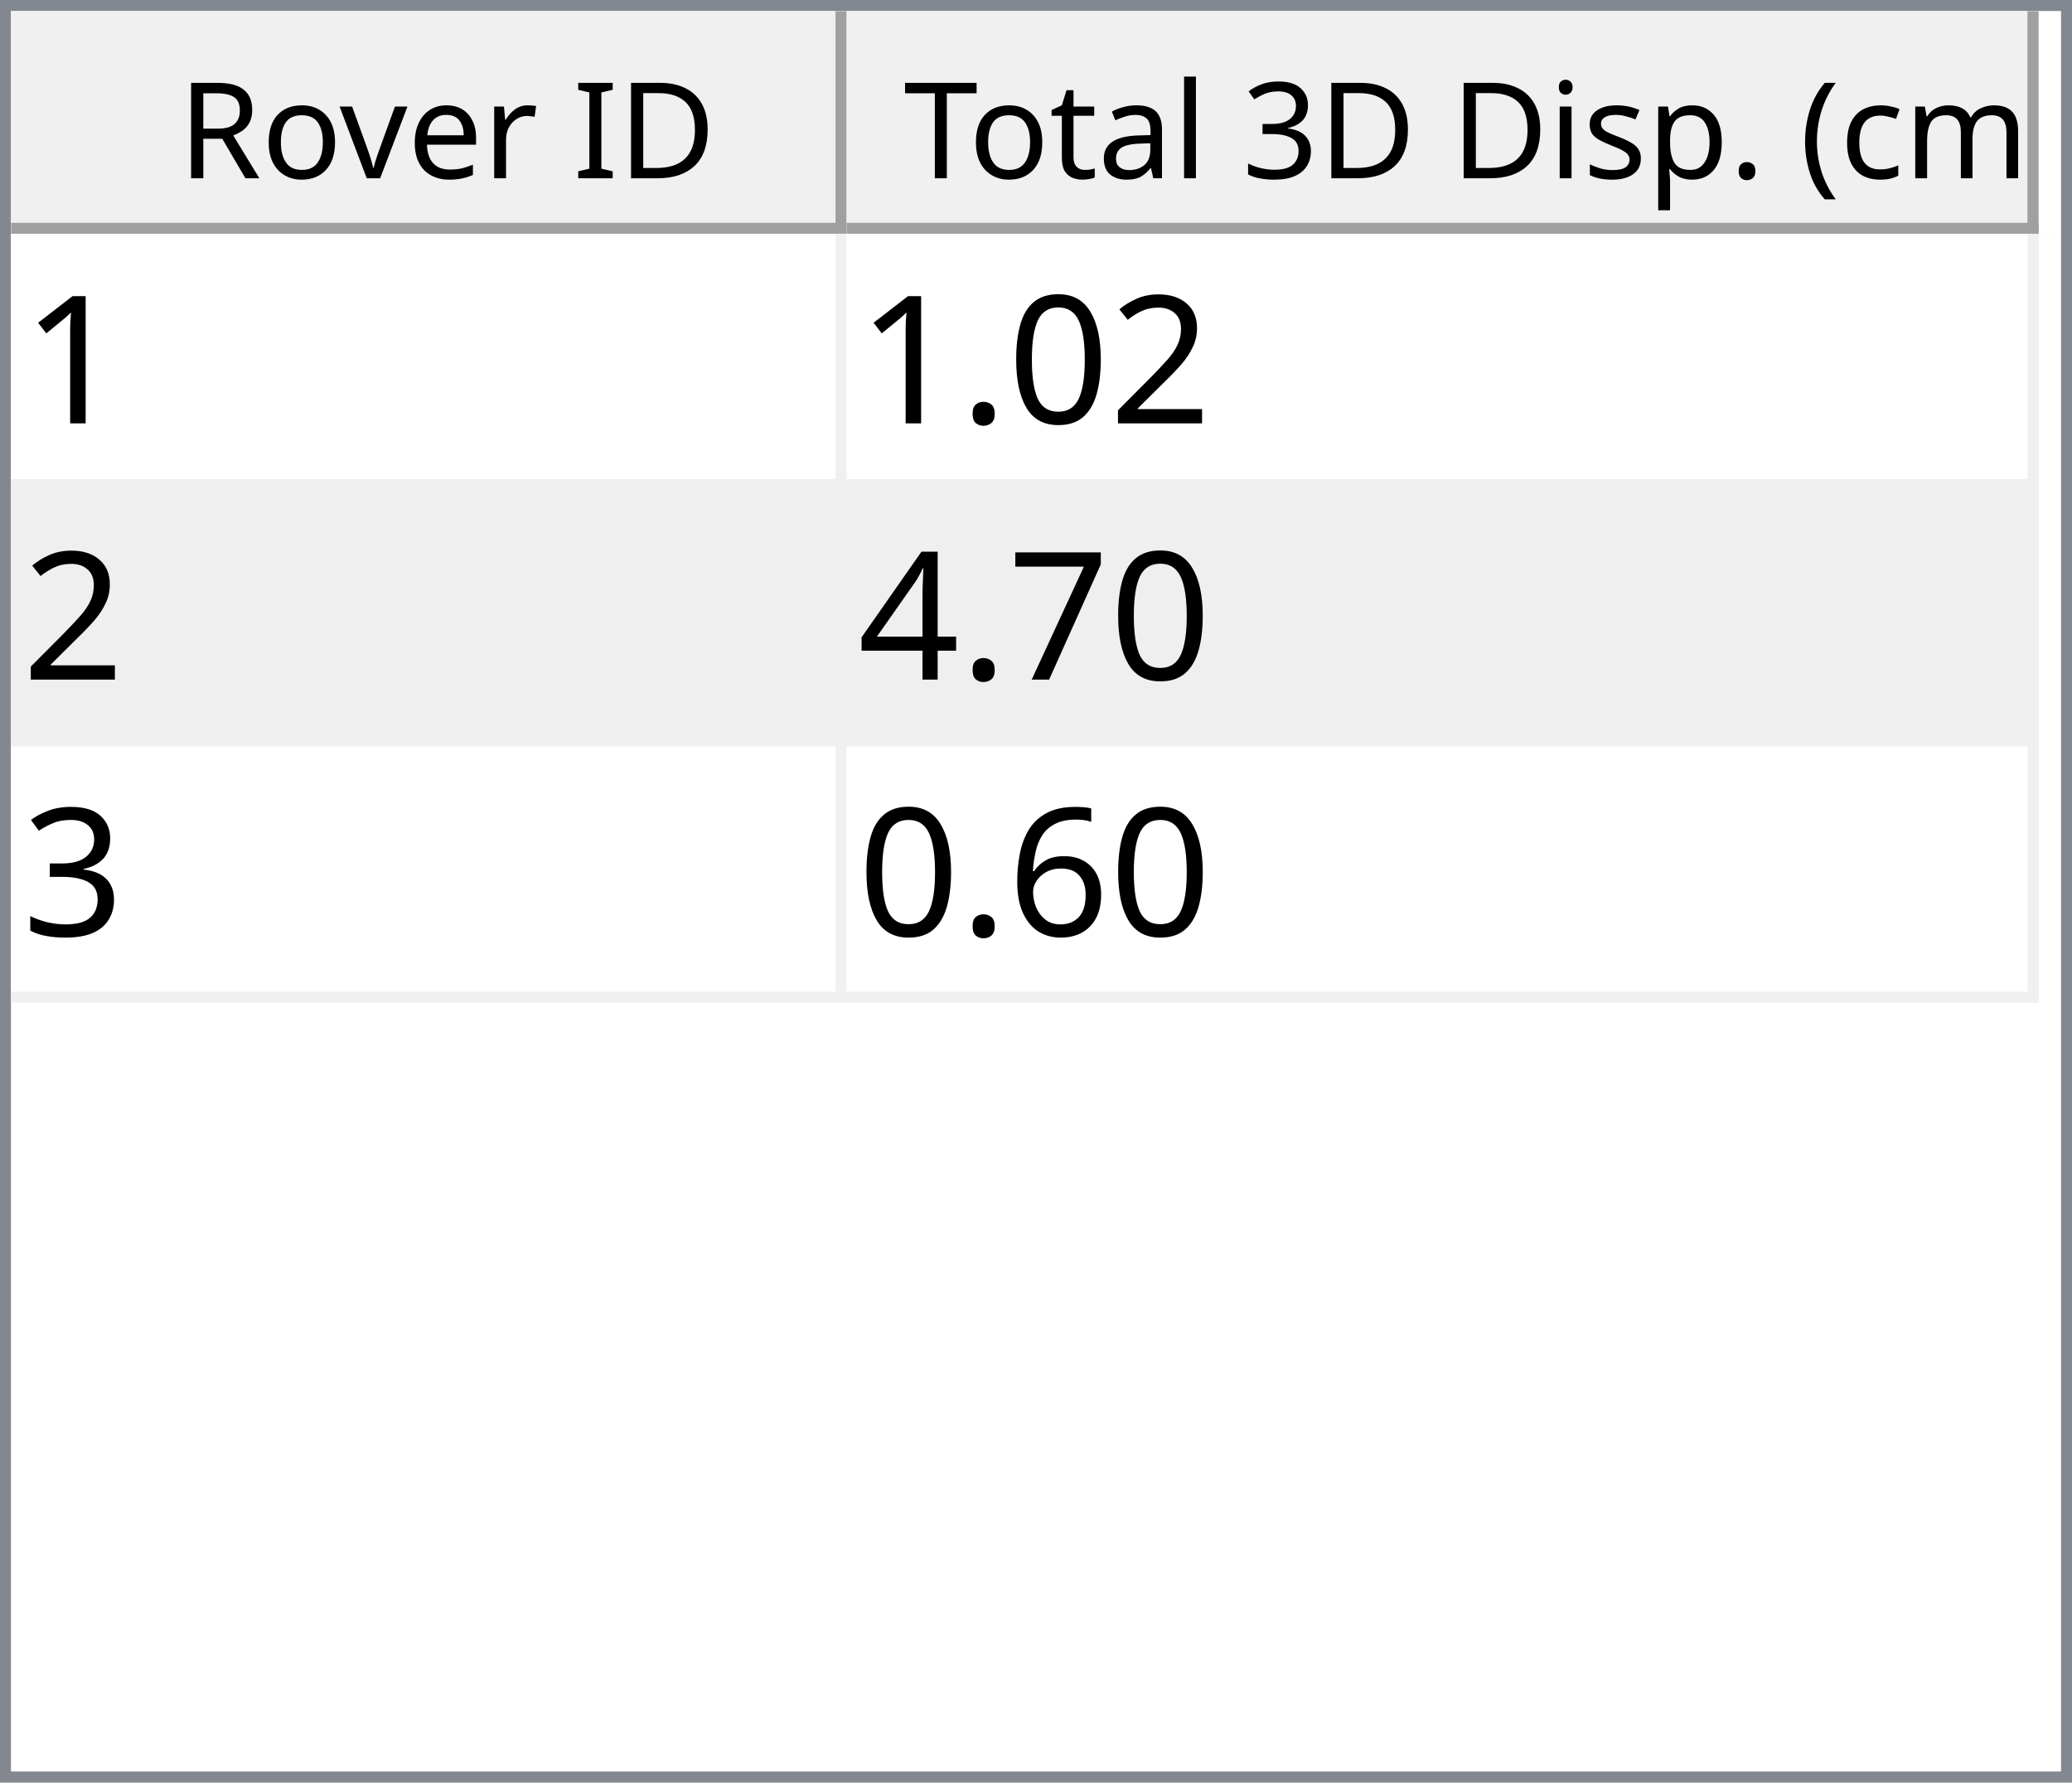
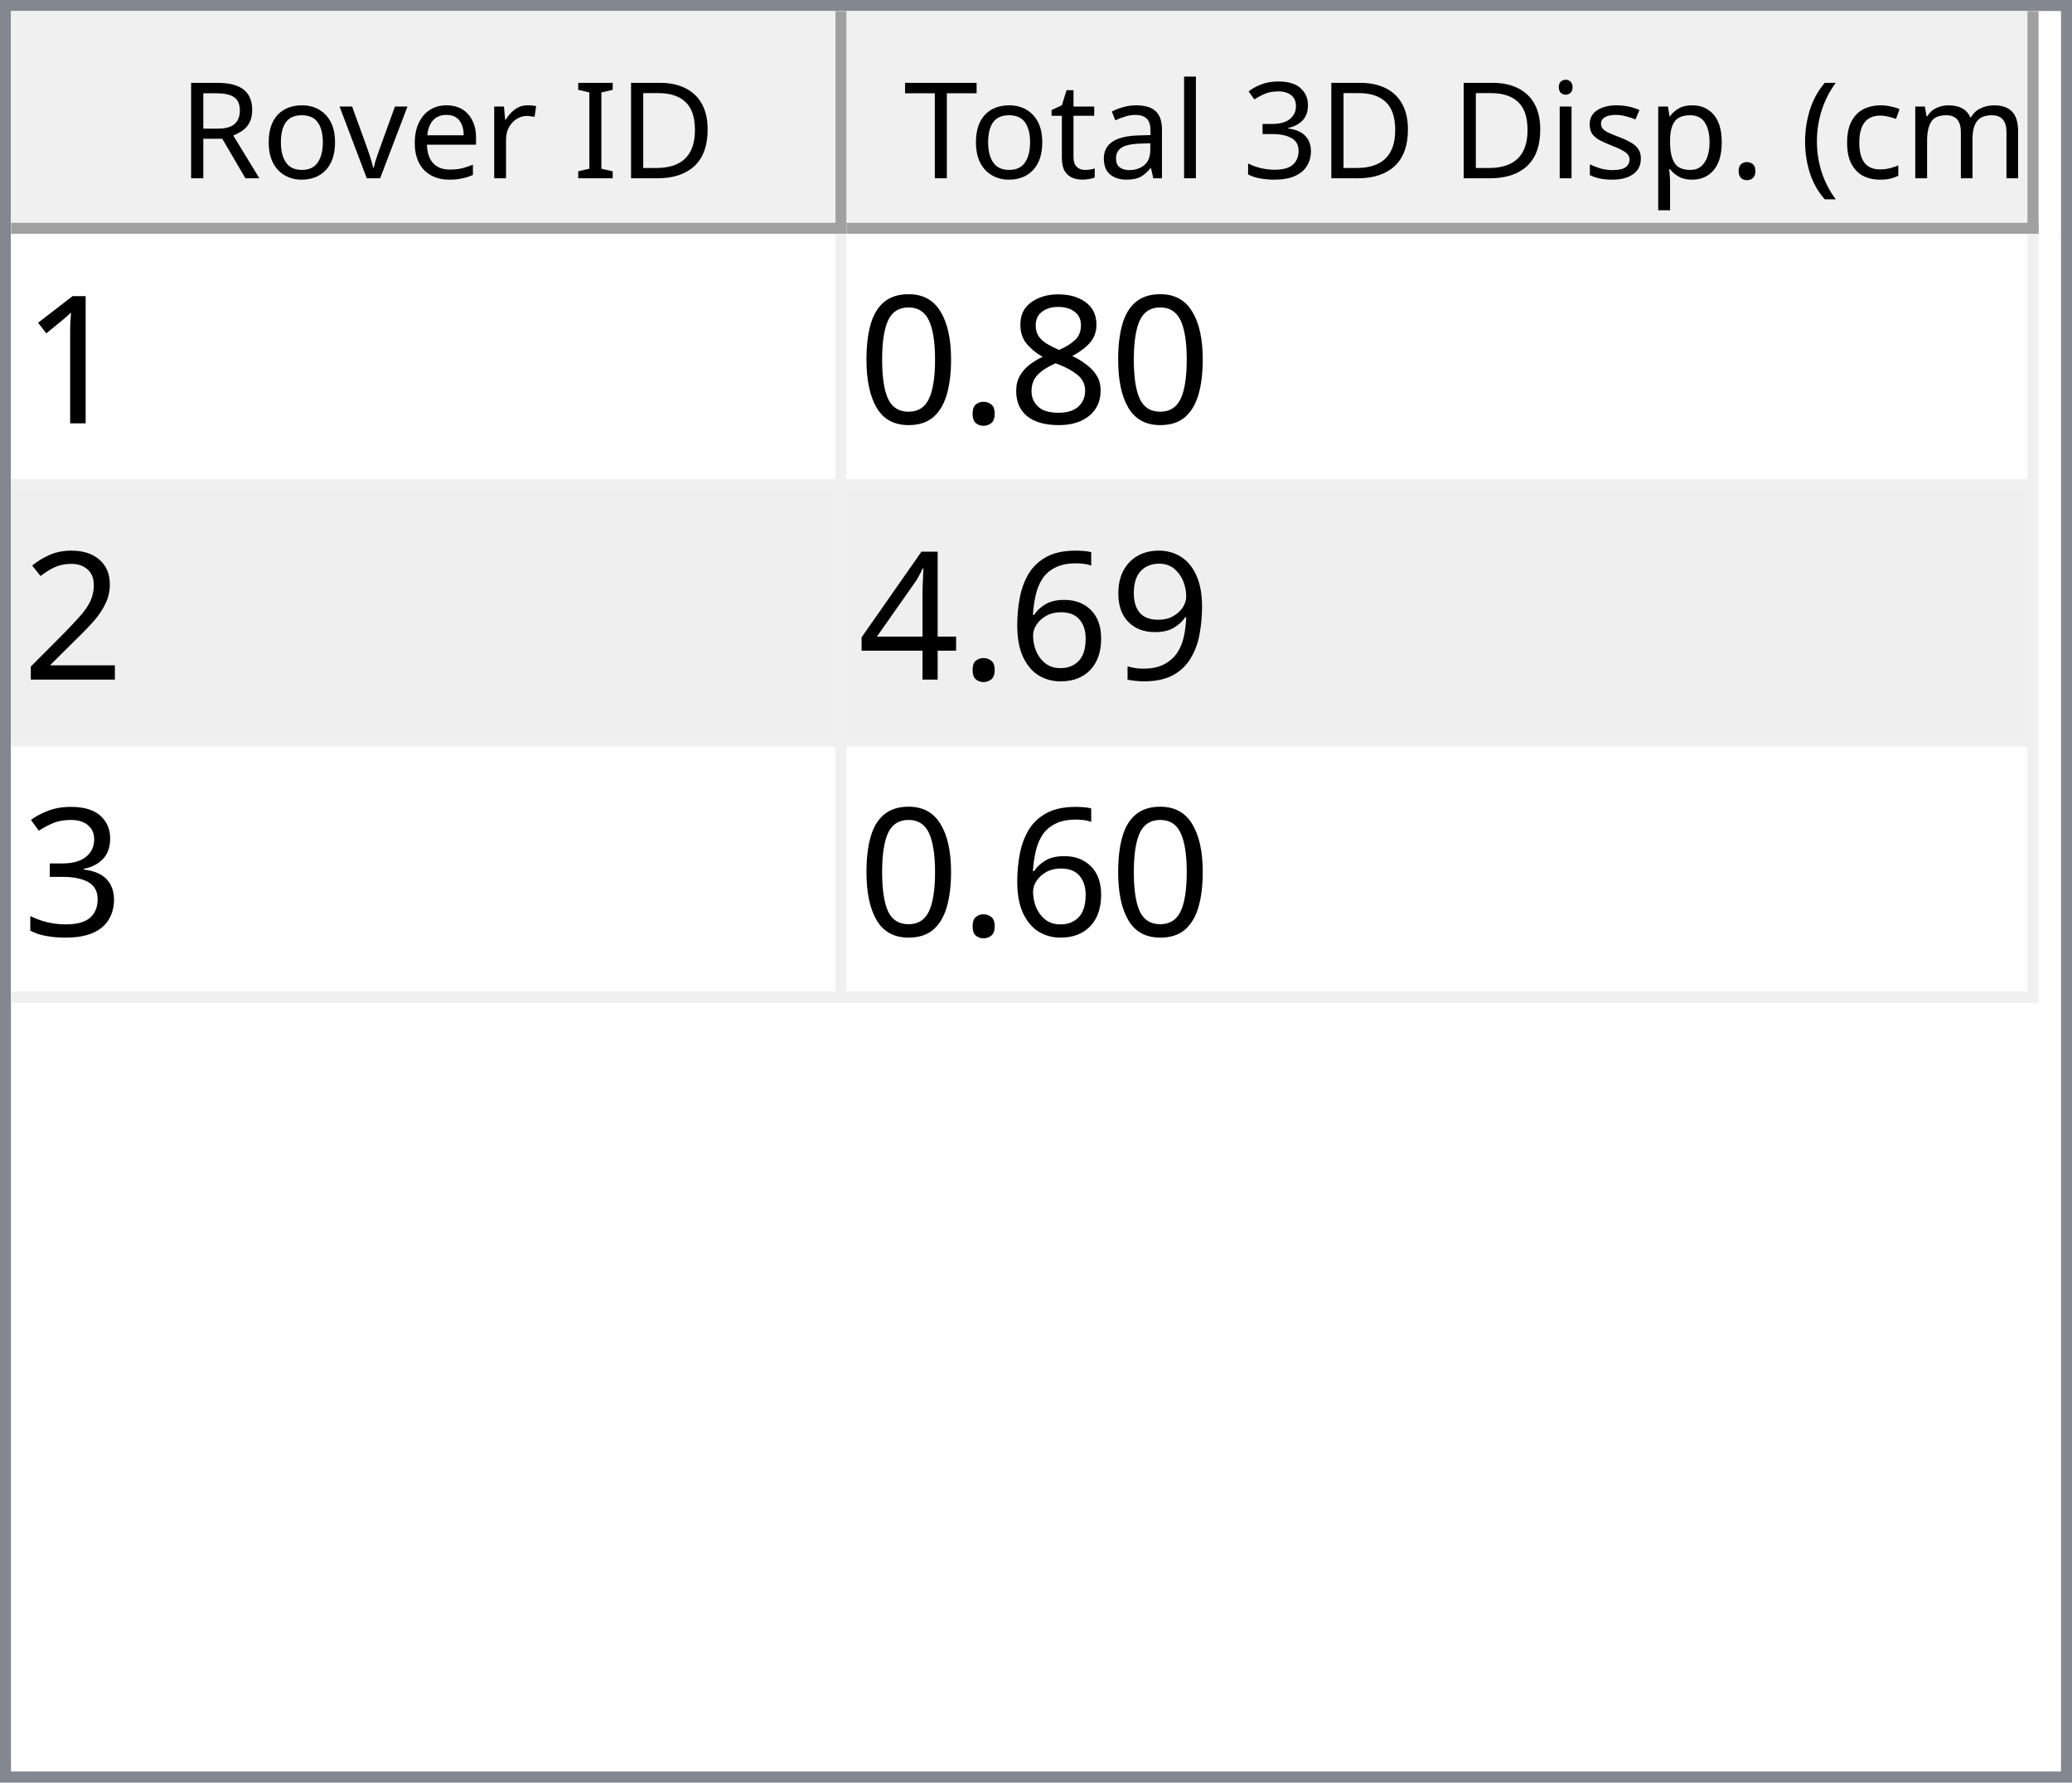
<svg xmlns="http://www.w3.org/2000/svg" style="fill-opacity:1; color-rendering:auto; color-interpolation:auto; text-rendering:auto; stroke:black; stroke-linecap:square; stroke-miterlimit:10; shape-rendering:auto; stroke-opacity:1; fill:black; stroke-dasharray:none; font-weight:normal; stroke-width:1; font-family:'Dialog'; font-style:normal; stroke-linejoin:miter; font-size:12px; stroke-dashoffset:0; image-rendering:auto;" width="186" height="160">
  <defs id="genericDefs" />
  <g>
    <defs id="defs1">
      <clipPath clipPathUnits="userSpaceOnUse" id="clipPath1">
        <path d="M0 0 L186 0 L186 160 L0 160 L0 0 Z" />
      </clipPath>
      <clipPath clipPathUnits="userSpaceOnUse" id="clipPath2">
        <path d="M0 0 L0 160 L186 160 L186 0 Z" />
      </clipPath>
      <clipPath clipPathUnits="userSpaceOnUse" id="clipPath3">
        <path d="M0 0 L0 20 L184 20 L184 0 Z" />
      </clipPath>
      <clipPath clipPathUnits="userSpaceOnUse" id="clipPath4">
        <path d="M0 0 L0 20 L75 20 L75 0 Z" />
      </clipPath>
      <clipPath clipPathUnits="userSpaceOnUse" id="clipPath5">
        <path d="M1 1 L1 19 L74 19 L74 1 Z" />
      </clipPath>
      <clipPath clipPathUnits="userSpaceOnUse" id="clipPath6">
        <path d="M0 0 L0 18 L73 18 L73 0 Z" />
      </clipPath>
      <clipPath clipPathUnits="userSpaceOnUse" id="clipPath7">
        <path d="M-0.5 -0.5 L-0.5 19.5 L74.5 19.5 L74.5 -0.5 Z" />
      </clipPath>
      <clipPath clipPathUnits="userSpaceOnUse" id="clipPath8">
        <path d="M0 0 L0 20 L107 20 L107 0 Z" />
      </clipPath>
      <clipPath clipPathUnits="userSpaceOnUse" id="clipPath9">
        <path d="M1 1 L1 19 L106 19 L106 1 Z" />
      </clipPath>
      <clipPath clipPathUnits="userSpaceOnUse" id="clipPath10">
        <path d="M0 0 L0 18 L105 18 L105 0 Z" />
      </clipPath>
      <clipPath clipPathUnits="userSpaceOnUse" id="clipPath11">
        <path d="M-0.5 -0.5 L-0.5 19.5 L106.5 19.5 L106.5 -0.5 Z" />
      </clipPath>
      <clipPath clipPathUnits="userSpaceOnUse" id="clipPath12">
        <path d="M0 0 L0 138 L184 138 L184 0 Z" />
      </clipPath>
      <clipPath clipPathUnits="userSpaceOnUse" id="clipPath13">
        <path d="M0 0 L0 69 L182 69 L182 0 Z" />
      </clipPath>
      <clipPath clipPathUnits="userSpaceOnUse" id="clipPath14">
        <path d="M-0.5 -0.5 L-0.5 68.5 L181.5 68.5 L181.5 -0.5 Z" />
      </clipPath>
      <clipPath clipPathUnits="userSpaceOnUse" id="clipPath15">
        <path d="M0 0 L0 22 L74 22 L74 0 Z" />
      </clipPath>
      <clipPath clipPathUnits="userSpaceOnUse" id="clipPath16">
        <path d="M0 0 L0 22 L106 22 L106 0 Z" />
      </clipPath>
      <font horiz-adv-x="64.551" id="font1">
        <font-face ascent="107.91" descent="25.098" units-per-em="100" style="font-style:normal; font-family:Segoe UI; font-weight:normal;" />
        <missing-glyph horiz-adv-x="64.551" d="M8.109 0 L8.109 68.266 L56.453 68.266 L56.453 0 L8.109 0 ZM15.328 7.234 L49.219 7.234 L49.219 61.031 L15.328 61.031 L15.328 7.234 Z" />
        <glyph unicode="D" horiz-adv-x="70.117" d="M9.188 0 L9.188 70.016 L28.516 70.016 Q65.531 70.016 65.531 35.891 Q65.531 19.672 55.25 9.836 Q44.969 0 27.734 0 L9.188 0 ZM17.391 62.594 L17.391 7.422 L27.828 7.422 Q41.609 7.422 49.273 14.797 Q56.938 22.172 56.938 35.688 Q56.938 62.594 28.328 62.594 L17.391 62.594 Z" />
        <glyph unicode="I" horiz-adv-x="26.611" d="M17.391 0 L9.188 0 L9.188 70.016 L17.391 70.016 L17.391 0 Z" />
        <glyph unicode=" " horiz-adv-x="27.393" d="" />
        <glyph unicode="r" horiz-adv-x="34.766" d="M34.188 41.891 Q32.078 43.5 28.125 43.5 Q23 43.5 19.555 38.672 Q16.109 33.844 16.109 25.484 L16.109 0 L8.109 0 L8.109 50 L16.109 50 L16.109 39.703 L16.312 39.703 Q18.016 44.969 21.531 47.922 Q25.047 50.875 29.391 50.875 Q32.516 50.875 34.188 50.203 L34.188 41.891 Z" />
        <glyph unicode="e" horiz-adv-x="52.295" d="M48.297 23 L12.984 23 Q13.188 14.656 17.484 10.109 Q21.781 5.562 29.297 5.562 Q37.75 5.562 44.828 11.141 L44.828 3.609 Q38.234 -1.172 27.391 -1.172 Q16.797 -1.172 10.742 5.641 Q4.688 12.453 4.688 24.812 Q4.688 36.469 11.305 43.82 Q17.922 51.172 27.734 51.172 Q37.547 51.172 42.922 44.828 Q48.297 38.484 48.297 27.203 L48.297 23 ZM40.094 29.781 Q40.047 36.719 36.75 40.578 Q33.453 44.438 27.594 44.438 Q21.922 44.438 17.969 40.383 Q14.016 36.328 13.094 29.781 L40.094 29.781 Z" />
        <glyph unicode="v" horiz-adv-x="47.9" d="M47.406 50 L27.484 0 L19.625 0 L0.688 50 L9.469 50 L22.172 13.672 Q23.578 9.672 23.922 6.688 L24.125 6.688 Q24.609 10.453 25.688 13.484 L38.969 50 L47.406 50 Z" />
        <glyph unicode="o" horiz-adv-x="58.594" d="M29 -1.172 Q17.922 -1.172 11.305 5.836 Q4.688 12.844 4.688 24.422 Q4.688 37.016 11.57 44.094 Q18.453 51.172 30.172 51.172 Q41.359 51.172 47.633 44.289 Q53.906 37.406 53.906 25.203 Q53.906 13.234 47.141 6.031 Q40.375 -1.172 29 -1.172 ZM29.594 44.438 Q21.875 44.438 17.383 39.188 Q12.891 33.938 12.891 24.703 Q12.891 15.828 17.43 10.695 Q21.969 5.562 29.594 5.562 Q37.359 5.562 41.531 10.594 Q45.703 15.625 45.703 24.906 Q45.703 34.281 41.531 39.359 Q37.359 44.438 29.594 44.438 Z" />
        <glyph unicode="R" horiz-adv-x="59.814" d="M59.375 0 L49.609 0 L37.891 19.625 Q36.281 22.359 34.766 24.289 Q33.25 26.219 31.664 27.438 Q30.078 28.656 28.25 29.219 Q26.422 29.781 24.125 29.781 L17.391 29.781 L17.391 0 L9.188 0 L9.188 70.016 L30.078 70.016 Q34.672 70.016 38.555 68.867 Q42.438 67.719 45.289 65.375 Q48.141 63.031 49.758 59.547 Q51.375 56.062 51.375 51.375 Q51.375 47.703 50.273 44.656 Q49.172 41.609 47.148 39.211 Q45.125 36.812 42.266 35.133 Q39.406 33.453 35.844 32.516 L35.844 32.328 Q37.594 31.547 38.891 30.547 Q40.188 29.547 41.359 28.18 Q42.531 26.812 43.68 25.078 Q44.828 23.344 46.234 21.047 L59.375 0 ZM17.391 62.594 L17.391 37.203 L28.516 37.203 Q31.594 37.203 34.203 38.133 Q36.812 39.062 38.719 40.797 Q40.625 42.531 41.703 45.047 Q42.781 47.562 42.781 50.688 Q42.781 56.297 39.141 59.445 Q35.5 62.594 28.609 62.594 L17.391 62.594 Z" />
        <glyph unicode=")" horiz-adv-x="30.176" d="M8.297 -15.922 L1.172 -15.922 Q16.406 2.344 16.406 26.812 Q16.406 51.469 1.078 70.016 L8.297 70.016 Q23.531 52.156 23.531 26.703 Q23.531 1.375 8.297 -15.922 Z" />
        <glyph unicode="m" horiz-adv-x="86.133" d="M79.109 0 L71.094 0 L71.094 28.719 Q71.094 37.016 68.531 40.727 Q65.969 44.438 59.906 44.438 Q54.781 44.438 51.195 39.75 Q47.609 35.062 47.609 28.516 L47.609 0 L39.594 0 L39.594 29.688 Q39.594 44.438 28.219 44.438 Q22.953 44.438 19.531 40.016 Q16.109 35.594 16.109 28.516 L16.109 0 L8.109 0 L8.109 50 L16.109 50 L16.109 42.094 L16.312 42.094 Q21.625 51.172 31.844 51.172 Q36.969 51.172 40.773 48.312 Q44.578 45.453 46 40.828 Q51.562 51.172 62.594 51.172 Q79.109 51.172 79.109 30.812 L79.109 0 Z" />
        <glyph unicode="c" horiz-adv-x="46.191" d="M42.188 2.297 Q36.422 -1.172 28.516 -1.172 Q17.828 -1.172 11.258 5.789 Q4.688 12.75 4.688 23.828 Q4.688 36.188 11.766 43.68 Q18.844 51.172 30.672 51.172 Q37.25 51.172 42.281 48.734 L42.281 40.531 Q36.719 44.438 30.375 44.438 Q22.703 44.438 17.797 38.945 Q12.891 33.453 12.891 24.516 Q12.891 15.719 17.508 10.641 Q22.125 5.562 29.891 5.562 Q36.422 5.562 42.188 9.906 L42.188 2.297 Z" />
        <glyph unicode="(" horiz-adv-x="30.176" d="M29.109 -15.922 L21.969 -15.922 Q6.844 1.375 6.844 26.703 Q6.844 52.156 21.969 70.016 L29.203 70.016 Q13.875 51.469 13.875 26.812 Q13.875 2.344 29.109 -15.922 Z" />
        <glyph unicode="." horiz-adv-x="21.68" d="M10.891 -1.078 Q8.641 -1.078 7.055 0.539 Q5.469 2.156 5.469 4.391 Q5.469 6.641 7.055 8.273 Q8.641 9.906 10.891 9.906 Q13.188 9.906 14.797 8.273 Q16.406 6.641 16.406 4.391 Q16.406 2.156 14.797 0.539 Q13.188 -1.078 10.891 -1.078 Z" />
        <glyph unicode="p" horiz-adv-x="58.789" d="M16.312 7.234 L16.109 7.234 L16.109 -23 L8.109 -23 L8.109 50 L16.109 50 L16.109 41.219 L16.312 41.219 Q22.219 51.172 33.594 51.172 Q43.266 51.172 48.688 44.461 Q54.109 37.75 54.109 26.469 Q54.109 13.922 48 6.375 Q41.891 -1.172 31.297 -1.172 Q21.578 -1.172 16.312 7.234 ZM16.109 27.391 L16.109 20.406 Q16.109 14.203 20.141 9.883 Q24.172 5.562 30.375 5.562 Q37.641 5.562 41.773 11.133 Q45.906 16.703 45.906 26.609 Q45.906 34.969 42.047 39.703 Q38.188 44.438 31.594 44.438 Q24.609 44.438 20.359 39.578 Q16.109 34.719 16.109 27.391 Z" />
        <glyph unicode="s" horiz-adv-x="42.432" d="M5.078 1.812 L5.078 10.406 Q11.625 5.562 19.484 5.562 Q30.031 5.562 30.031 12.594 Q30.031 14.594 29.125 15.992 Q28.219 17.391 26.68 18.461 Q25.141 19.531 23.07 20.383 Q21 21.234 18.609 22.172 Q15.281 23.484 12.766 24.828 Q10.25 26.172 8.57 27.859 Q6.891 29.547 6.031 31.695 Q5.172 33.844 5.172 36.719 Q5.172 40.234 6.789 42.945 Q8.406 45.656 11.086 47.484 Q13.766 49.312 17.211 50.242 Q20.656 51.172 24.312 51.172 Q30.812 51.172 35.938 48.922 L35.938 40.828 Q30.422 44.438 23.25 44.438 Q21 44.438 19.195 43.922 Q17.391 43.406 16.094 42.477 Q14.797 41.547 14.086 40.258 Q13.375 38.969 13.375 37.406 Q13.375 35.453 14.086 34.133 Q14.797 32.812 16.164 31.789 Q17.531 30.766 19.484 29.938 Q21.438 29.109 23.922 28.125 Q27.25 26.859 29.883 25.516 Q32.516 24.172 34.375 22.484 Q36.234 20.797 37.234 18.602 Q38.234 16.406 38.234 13.375 Q38.234 9.672 36.602 6.938 Q34.969 4.203 32.234 2.398 Q29.5 0.594 25.93 -0.289 Q22.359 -1.172 18.453 -1.172 Q10.75 -1.172 5.078 1.812 Z" />
        <glyph unicode="i" horiz-adv-x="24.219" d="M12.203 62.703 Q10.062 62.703 8.547 64.164 Q7.031 65.625 7.031 67.875 Q7.031 70.125 8.547 71.609 Q10.062 73.094 12.203 73.094 Q14.406 73.094 15.945 71.609 Q17.484 70.125 17.484 67.875 Q17.484 65.719 15.945 64.211 Q14.406 62.703 12.203 62.703 ZM16.109 0 L8.109 0 L8.109 50 L16.109 50 L16.109 0 Z" />
        <glyph unicode="3" horiz-adv-x="53.906" d="M46.531 19.828 Q46.531 15.094 44.75 11.211 Q42.969 7.328 39.719 4.57 Q36.469 1.812 31.93 0.297 Q27.391 -1.219 21.922 -1.219 Q11.922 -1.219 6 2.594 L6 11.188 Q13.094 5.609 22.219 5.609 Q25.875 5.609 28.828 6.539 Q31.781 7.469 33.906 9.227 Q36.031 10.984 37.18 13.477 Q38.328 15.969 38.328 19.094 Q38.328 32.812 18.797 32.812 L12.984 32.812 L12.984 39.594 L18.5 39.594 Q35.797 39.594 35.797 52.484 Q35.797 64.406 22.609 64.406 Q15.188 64.406 8.688 59.422 L8.688 67.188 Q15.375 71.188 24.609 71.188 Q29 71.188 32.57 69.969 Q36.141 68.75 38.68 66.555 Q41.219 64.359 42.609 61.281 Q44 58.203 44 54.5 Q44 40.672 30.031 36.719 L30.031 36.531 Q33.594 36.141 36.625 34.797 Q39.656 33.453 41.852 31.305 Q44.047 29.156 45.289 26.25 Q46.531 23.344 46.531 19.828 Z" />
        <glyph unicode="l" horiz-adv-x="24.219" d="M16.109 0 L8.109 0 L8.109 74.031 L16.109 74.031 L16.109 0 Z" />
        <glyph unicode="a" horiz-adv-x="50.879" d="M43.891 0 L35.891 0 L35.891 7.812 L35.688 7.812 Q30.469 -1.172 20.312 -1.172 Q12.844 -1.172 8.617 2.781 Q4.391 6.734 4.391 13.281 Q4.391 27.297 20.906 29.594 L35.891 31.688 Q35.891 44.438 25.594 44.438 Q16.547 44.438 9.281 38.281 L9.281 46.484 Q16.656 51.172 26.266 51.172 Q43.891 51.172 43.891 32.516 L43.891 0 ZM35.891 25.297 L23.828 23.641 Q18.266 22.859 15.43 20.875 Q12.594 18.891 12.594 13.875 Q12.594 10.203 15.211 7.883 Q17.828 5.562 22.172 5.562 Q28.125 5.562 32.008 9.742 Q35.891 13.922 35.891 20.312 L35.891 25.297 Z" />
        <glyph unicode="t" horiz-adv-x="33.887" d="M31.297 0.484 Q28.469 -1.078 23.828 -1.078 Q10.688 -1.078 10.688 13.578 L10.688 43.172 L2.094 43.172 L2.094 50 L10.688 50 L10.688 62.203 L18.703 64.797 L18.703 50 L31.297 50 L31.297 43.172 L18.703 43.172 L18.703 14.984 Q18.703 9.969 20.414 7.82 Q22.125 5.672 26.078 5.672 Q29.109 5.672 31.297 7.328 L31.297 0.484 Z" />
        <glyph unicode="T" horiz-adv-x="52.393" d="M50.594 62.594 L30.375 62.594 L30.375 0 L22.172 0 L22.172 62.594 L2 62.594 L2 70.016 L50.594 70.016 L50.594 62.594 Z" />
      </font>
      <font horiz-adv-x="75.0" id="font2">
        <font-face ascent="100.537" descent="21.973" units-per-em="100" style="font-style:normal; font-family:sans-serif; font-weight:normal;" />
        <missing-glyph horiz-adv-x="75.0" d="M12.5 0 L12.5 62.5 L62.5 62.5 L62.5 0 L12.5 0 ZM14.062 1.562 L60.938 1.562 L60.938 60.938 L14.062 60.938 L14.062 1.562 Z" />
        <glyph unicode="1" horiz-adv-x="55.615" d="M37.25 0 L28.469 0 L28.469 56 Q25.297 52.984 20.141 49.953 Q14.984 46.922 10.891 45.406 L10.891 53.906 Q18.266 57.375 23.781 62.305 Q29.297 67.234 31.594 71.875 L37.25 71.875 L37.25 0 Z" />
+         <glyph unicode="8" horiz-adv-x="55.615" d="M17.672 38.812 Q12.203 40.828 9.57 44.539 Q6.938 48.25 6.938 53.422 Q6.938 61.234 12.555 66.555 Q18.172 71.875 27.484 71.875 Q36.859 71.875 42.578 66.43 Q48.297 60.984 48.297 53.172 Q48.297 48.188 45.68 44.508 Q43.062 40.828 37.75 38.812 Q44.344 36.672 47.781 31.883 Q51.219 27.094 51.219 20.453 Q51.219 11.281 44.727 5.031 Q38.234 -1.219 27.641 -1.219 Q17.047 -1.219 10.547 5.055 Q4.047 11.328 4.047 20.703 Q4.047 27.688 7.594 32.398 Q11.141 37.109 17.672 38.812 ZM15.922 53.719 Q15.922 48.641 19.195 45.414 Q22.469 42.188 27.688 42.188 Q32.766 42.188 36.016 45.383 Q39.266 48.578 39.266 53.219 Q39.266 58.062 35.914 61.359 Q32.562 64.656 27.594 64.656 Q22.562 64.656 19.242 61.43 Q15.922 58.203 15.922 53.719 ZM13.094 20.656 Q13.094 16.891 14.875 13.375 Q16.656 9.859 20.172 7.93 Q23.688 6 27.734 6 Q34.031 6 38.133 10.055 Q42.234 14.109 42.234 20.359 Q42.234 26.703 38.016 30.859 Q33.797 35.016 27.438 35.016 Q21.234 35.016 17.164 30.914 Q13.094 26.812 13.094 20.656 Z" />
+         <glyph unicode="." horiz-adv-x="27.783" d="M9.078 0 L9.078 10.016 L19.094 10.016 L19.094 0 L9.078 0 Z" />
+         <glyph unicode="0" horiz-adv-x="55.615" d="M4.156 35.297 Q4.156 48 6.766 55.742 Q9.375 63.484 14.523 67.68 Q19.672 71.875 27.484 71.875 Q33.25 71.875 37.594 69.555 Q41.938 67.234 44.773 62.867 Q47.609 58.5 49.219 52.227 Q50.828 45.953 50.828 35.297 Q50.828 22.703 48.242 14.969 Q45.656 7.234 40.508 3.008 Q35.359 -1.219 27.484 -1.219 Q17.141 -1.219 11.234 6.203 Q4.156 15.141 4.156 35.297 ZM13.188 35.297 Q13.188 17.672 17.312 11.836 Q21.438 6 27.484 6 Q33.547 6 37.672 11.859 Q41.797 17.719 41.797 35.297 Q41.797 52.984 37.672 58.789 Q33.547 64.594 27.391 64.594 Q21.344 64.594 17.719 59.469 Q13.188 52.938 13.188 35.297 Z" />
        <glyph unicode="2" horiz-adv-x="55.615" d="M50.344 8.453 L50.344 0 L3.031 0 Q2.938 3.172 4.047 6.109 Q5.859 10.938 9.836 15.625 Q13.812 20.312 21.344 26.469 Q33.016 36.031 37.117 41.625 Q41.219 47.219 41.219 52.203 Q41.219 57.422 37.477 61.008 Q33.734 64.594 27.734 64.594 Q21.391 64.594 17.578 60.789 Q13.766 56.984 13.719 50.25 L4.688 51.172 Q5.609 61.281 11.664 66.578 Q17.719 71.875 27.938 71.875 Q38.234 71.875 44.242 66.164 Q50.25 60.453 50.25 52 Q50.25 47.703 48.492 43.555 Q46.734 39.406 42.656 34.812 Q38.578 30.219 29.109 22.219 Q21.188 15.578 18.945 13.211 Q16.703 10.844 15.234 8.453 L50.344 8.453 Z" />
-         <glyph unicode="0" horiz-adv-x="55.615" d="M4.156 35.297 Q4.156 48 6.766 55.742 Q9.375 63.484 14.523 67.68 Q19.672 71.875 27.484 71.875 Q33.25 71.875 37.594 69.555 Q41.938 67.234 44.773 62.867 Q47.609 58.5 49.219 52.227 Q50.828 45.953 50.828 35.297 Q50.828 22.703 48.242 14.969 Q45.656 7.234 40.508 3.008 Q35.359 -1.219 27.484 -1.219 Q17.141 -1.219 11.234 6.203 Q4.156 15.141 4.156 35.297 ZM13.188 35.297 Q13.188 17.672 17.312 11.836 Q21.438 6 27.484 6 Q33.547 6 37.672 11.859 Q41.797 17.719 41.797 35.297 Q41.797 52.984 37.672 58.789 Q33.547 64.594 27.391 64.594 Q21.344 64.594 17.719 59.469 Q13.188 52.938 13.188 35.297 Z" />
-         <glyph unicode="." horiz-adv-x="27.783" d="M9.078 0 L9.078 10.016 L19.094 10.016 L19.094 0 L9.078 0 Z" />
-         <glyph unicode="7" horiz-adv-x="55.615" d="M4.734 62.203 L4.734 70.656 L51.078 70.656 L51.078 63.812 Q44.234 56.547 37.523 44.484 Q30.812 32.422 27.156 19.672 Q24.516 10.688 23.781 0 L14.75 0 Q14.891 8.453 18.062 20.414 Q21.234 32.375 27.172 43.484 Q33.109 54.594 39.797 62.203 L4.734 62.203 Z" />
+         <glyph unicode="9" horiz-adv-x="55.615" d="M5.469 16.547 L13.922 17.328 Q14.984 11.375 18.016 8.688 Q21.047 6 25.781 6 Q29.828 6 32.883 7.859 Q35.938 9.719 37.891 12.82 Q39.844 15.922 41.164 21.195 Q42.484 26.469 42.484 31.938 Q42.484 32.516 42.438 33.688 Q39.797 29.5 35.234 26.883 Q30.672 24.266 25.344 24.266 Q16.453 24.266 10.305 30.711 Q4.156 37.156 4.156 47.703 Q4.156 58.594 10.578 65.234 Q17 71.875 26.656 71.875 Q33.641 71.875 39.43 68.117 Q45.219 64.359 48.219 57.398 Q51.219 50.438 51.219 37.25 Q51.219 23.531 48.242 15.406 Q45.266 7.281 39.383 3.031 Q33.5 -1.219 25.594 -1.219 Q17.188 -1.219 11.867 3.445 Q6.547 8.109 5.469 16.547 ZM41.453 48.141 Q41.453 55.719 37.43 60.156 Q33.406 64.594 27.734 64.594 Q21.875 64.594 17.531 59.812 Q13.188 55.031 13.188 47.406 Q13.188 40.578 17.312 36.305 Q21.438 32.031 27.484 32.031 Q33.594 32.031 37.523 36.305 Q41.453 40.578 41.453 48.141 Z" />
+         <glyph unicode="6" horiz-adv-x="55.615" d="M49.75 54.047 L41.016 53.375 Q39.844 58.547 37.703 60.891 Q34.125 64.656 28.906 64.656 Q24.703 64.656 21.531 62.312 Q17.391 59.281 14.992 53.469 Q12.594 47.656 12.5 36.922 Q15.672 41.75 20.266 44.094 Q24.859 46.438 29.891 46.438 Q38.672 46.438 44.852 39.969 Q51.031 33.5 51.031 23.25 Q51.031 16.5 48.125 10.719 Q45.219 4.938 40.141 1.859 Q35.062 -1.219 28.609 -1.219 Q17.625 -1.219 10.695 6.859 Q3.766 14.938 3.766 33.5 Q3.766 54.25 11.422 63.672 Q18.109 71.875 29.438 71.875 Q37.891 71.875 43.289 67.141 Q48.688 62.406 49.75 54.047 ZM13.875 23.188 Q13.875 18.656 15.797 14.508 Q17.719 10.359 21.188 8.18 Q24.656 6 28.469 6 Q34.031 6 38.039 10.492 Q42.047 14.984 42.047 22.703 Q42.047 30.125 38.086 34.398 Q34.125 38.672 28.125 38.672 Q22.172 38.672 18.023 34.398 Q13.875 30.125 13.875 23.188 Z" />
        <glyph unicode="4" horiz-adv-x="55.615" d="M32.328 0 L32.328 17.141 L1.266 17.141 L1.266 25.203 L33.938 71.578 L41.109 71.578 L41.109 25.203 L50.781 25.203 L50.781 17.141 L41.109 17.141 L41.109 0 L32.328 0 ZM32.328 25.203 L32.328 57.469 L9.906 25.203 L32.328 25.203 Z" />
        <glyph unicode="3" horiz-adv-x="55.615" d="M4.203 18.891 L12.984 20.062 Q14.5 12.594 18.141 9.297 Q21.781 6 27 6 Q33.203 6 37.477 10.297 Q41.75 14.594 41.75 20.953 Q41.75 27 37.797 30.93 Q33.844 34.859 27.734 34.859 Q25.25 34.859 21.531 33.891 L22.516 41.609 Q23.391 41.5 23.922 41.5 Q29.547 41.5 34.039 44.43 Q38.531 47.359 38.531 53.469 Q38.531 58.297 35.258 61.477 Q31.984 64.656 26.812 64.656 Q21.688 64.656 18.266 61.43 Q14.844 58.203 13.875 51.766 L5.078 53.328 Q6.688 62.156 12.398 67.016 Q18.109 71.875 26.609 71.875 Q32.469 71.875 37.398 69.359 Q42.328 66.844 44.945 62.5 Q47.562 58.156 47.562 53.266 Q47.562 48.641 45.07 44.828 Q42.578 41.016 37.703 38.766 Q44.047 37.312 47.562 32.695 Q51.078 28.078 51.078 21.141 Q51.078 11.766 44.242 5.25 Q37.406 -1.266 26.953 -1.266 Q17.531 -1.266 11.305 4.352 Q5.078 9.969 4.203 18.891 Z" />
-         <glyph unicode="6" horiz-adv-x="55.615" d="M49.75 54.047 L41.016 53.375 Q39.844 58.547 37.703 60.891 Q34.125 64.656 28.906 64.656 Q24.703 64.656 21.531 62.312 Q17.391 59.281 14.992 53.469 Q12.594 47.656 12.5 36.922 Q15.672 41.75 20.266 44.094 Q24.859 46.438 29.891 46.438 Q38.672 46.438 44.852 39.969 Q51.031 33.5 51.031 23.25 Q51.031 16.5 48.125 10.719 Q45.219 4.938 40.141 1.859 Q35.062 -1.219 28.609 -1.219 Q17.625 -1.219 10.695 6.859 Q3.766 14.938 3.766 33.5 Q3.766 54.25 11.422 63.672 Q18.109 71.875 29.438 71.875 Q37.891 71.875 43.289 67.141 Q48.688 62.406 49.75 54.047 ZM13.875 23.188 Q13.875 18.656 15.797 14.508 Q17.719 10.359 21.188 8.18 Q24.656 6 28.469 6 Q34.031 6 38.039 10.492 Q42.047 14.984 42.047 22.703 Q42.047 30.125 38.086 34.398 Q34.125 38.672 28.125 38.672 Q22.172 38.672 18.023 34.398 Q13.875 30.125 13.875 23.188 Z" />
      </font>
    </defs>
    <g style="fill:white; stroke:white;">
      <rect x="0" y="0" width="186" style="clip-path:url(#clipPath1); stroke:none;" height="160" />
    </g>
    <g style="fill:white; text-rendering:optimizeSpeed; color-rendering:optimizeSpeed; image-rendering:optimizeSpeed; shape-rendering:crispEdges; stroke:white; color-interpolation:sRGB;">
      <rect x="0" width="186" height="160" y="0" style="stroke:none;" />
      <path style="stroke:none;" d="M0 160 L186 160 L186 0 L0 0 Z" />
    </g>
    <g style="fill:rgb(240,240,240); font-family:'Segoe UI'; stroke:rgb(240,240,240);">
      <rect x="0" y="0" width="186" style="clip-path:url(#clipPath2); stroke:none;" height="160" />
    </g>
    <g style="fill:rgb(130,135,144); font-family:'Segoe UI'; stroke:rgb(130,135,144);">
      <path d="M0 0 L186 0 L186 160 L0 160 L0 0 ZM1 1 L185 1 L185 159 L1 159 L1 1 Z" style="fill-rule:evenodd; clip-path:url(#clipPath2); stroke:none;" />
    </g>
    <g style="fill:white; font-family:'Segoe UI'; stroke:white;" transform="translate(1,1)">
      <rect x="0" y="0" width="184" style="clip-path:url(#clipPath3); stroke:none;" height="20" />
    </g>
    <g style="fill:rgb(240,240,240); font-family:'Segoe UI'; stroke:rgb(240,240,240);" transform="translate(1,1)">
      <rect x="0" y="0" width="75" style="clip-path:url(#clipPath4); stroke:none;" height="20" />
    </g>
    <g style="font-family:'Segoe UI';" transform="translate(2,2)">
      <text x="14" xml:space="preserve" y="14" style="clip-path:url(#clipPath6); stroke:none;">Rover ID</text>
    </g>
    <g style="fill:rgb(160,160,160); font-family:'Segoe UI'; stroke:rgb(160,160,160); stroke-linejoin:bevel;" transform="translate(1.5,1.5)">
      <line x1="74" x2="74" y1="0" style="fill:none; clip-path:url(#clipPath7);" y2="19" />
    </g>
    <g style="fill:rgb(160,160,160); font-family:'Segoe UI'; stroke:rgb(160,160,160); stroke-linejoin:bevel;" transform="matrix(1,0,0,1,1,1) translate(0.5,0.5)">
      <line x1="0" x2="74" y1="19" style="fill:none; clip-path:url(#clipPath7);" y2="19" />
    </g>
    <g style="fill:rgb(240,240,240); font-family:'Segoe UI'; stroke:rgb(240,240,240);" transform="translate(76,1)">
      <rect x="0" y="0" width="107" style="clip-path:url(#clipPath8); stroke:none;" height="20" />
    </g>
    <g style="font-family:'Segoe UI';" transform="translate(77,2)">
      <text x="1" xml:space="preserve" y="14" style="clip-path:url(#clipPath10); stroke:none;"> Total 3D Disp. (cm)</text>
    </g>
    <g style="fill:rgb(160,160,160); font-family:'Segoe UI'; stroke:rgb(160,160,160); stroke-linejoin:bevel;" transform="translate(76.5,1.5)">
      <line x1="106" x2="106" y1="0" style="fill:none; clip-path:url(#clipPath11);" y2="19" />
    </g>
    <g style="fill:rgb(160,160,160); font-family:'Segoe UI'; stroke:rgb(160,160,160); stroke-linejoin:bevel;" transform="matrix(1,0,0,1,76,1) translate(0.5,0.5)">
      <line x1="0" x2="106" y1="19" style="fill:none; clip-path:url(#clipPath11);" y2="19" />
    </g>
    <g style="fill:white; font-family:'Segoe UI'; stroke:white;" transform="translate(1,21)">
      <rect x="0" y="0" width="184" style="clip-path:url(#clipPath12); stroke:none;" height="138" />
    </g>
    <g style="fill:rgb(240,240,240); font-size:16px; font-family:sans-serif; stroke:rgb(240,240,240);" transform="translate(1,21)">
      <rect x="0" y="0" width="182" style="clip-path:url(#clipPath13); stroke:none;" height="69" />
      <line transform="translate(0.5,0.5)" x1="0" x2="181" y1="22" style="clip-path:url(#clipPath14); fill:none; stroke-linejoin:bevel;" y2="22" />
    </g>
    <g transform="matrix(1,0,0,1,1,21) translate(0.5,0.5)" style="fill:rgb(240,240,240); font-size:16px; font-family:sans-serif; stroke:rgb(240,240,240); stroke-linejoin:bevel;">
      <line x1="0" x2="181" y1="45" style="fill:none; clip-path:url(#clipPath14);" y2="45" />
    </g>
    <g transform="matrix(1,0,0,1,1,21) translate(0.5,0.5)" style="fill:rgb(240,240,240); font-size:16px; font-family:sans-serif; stroke:rgb(240,240,240); stroke-linejoin:bevel;">
      <line x1="0" x2="181" y1="68" style="fill:none; clip-path:url(#clipPath14);" y2="68" />
    </g>
    <g transform="matrix(1,0,0,1,1,21) translate(0.5,0.5)" style="fill:rgb(240,240,240); font-size:16px; font-family:sans-serif; stroke:rgb(240,240,240); stroke-linejoin:bevel;">
      <line x1="74" x2="74" y1="0" style="fill:none; clip-path:url(#clipPath14);" y2="68" />
    </g>
    <g transform="matrix(1,0,0,1,1,21) translate(0.5,0.5)" style="fill:rgb(240,240,240); font-size:16px; font-family:sans-serif; stroke:rgb(240,240,240); stroke-linejoin:bevel;">
      <line x1="181" x2="181" y1="0" style="fill:none; clip-path:url(#clipPath14);" y2="68" />
    </g>
    <g style="fill:white; font-size:16px; font-family:sans-serif; stroke:white;" transform="matrix(1,0,0,1,1,21)">
      <rect x="0" y="0" width="74" style="clip-path:url(#clipPath15); stroke:none;" height="22" />
      <text x="1" y="17" style="fill:black; clip-path:url(#clipPath15); stroke:none;" xml:space="preserve">1</text>
    </g>
    <g style="fill:white; font-size:16px; font-family:sans-serif; stroke:white;" transform="matrix(1,0,0,1,1,21) translate(75,0)">
      <rect x="0" y="0" width="106" style="clip-path:url(#clipPath16); stroke:none;" height="22" />
-       <text x="1" y="17" style="fill:black; clip-path:url(#clipPath16); stroke:none;" xml:space="preserve">1.02</text>
+       <text x="1" y="17" style="fill:black; clip-path:url(#clipPath16); stroke:none;" xml:space="preserve">0.80</text>
    </g>
    <g style="fill:rgb(239,239,239); font-size:16px; font-family:sans-serif; stroke:rgb(239,239,239);" transform="matrix(1,0,0,1,1,21) translate(0,23)">
      <rect x="0" y="0" width="74" style="clip-path:url(#clipPath15); stroke:none;" height="22" />
      <text x="1" y="17" style="fill:black; clip-path:url(#clipPath15); stroke:none;" xml:space="preserve">2</text>
    </g>
    <g style="fill:rgb(239,239,239); font-size:16px; font-family:sans-serif; stroke:rgb(239,239,239);" transform="matrix(1,0,0,1,1,21) translate(75,23)">
      <rect x="0" y="0" width="106" style="clip-path:url(#clipPath16); stroke:none;" height="22" />
-       <text x="1" y="17" style="fill:black; clip-path:url(#clipPath16); stroke:none;" xml:space="preserve">4.70</text>
+       <text x="1" y="17" style="fill:black; clip-path:url(#clipPath16); stroke:none;" xml:space="preserve">4.69</text>
    </g>
    <g style="fill:white; font-size:16px; font-family:sans-serif; stroke:white;" transform="matrix(1,0,0,1,1,21) translate(0,46)">
      <rect x="0" y="0" width="74" style="clip-path:url(#clipPath15); stroke:none;" height="22" />
      <text x="1" y="17" style="fill:black; clip-path:url(#clipPath15); stroke:none;" xml:space="preserve">3</text>
    </g>
    <g style="fill:white; font-size:16px; font-family:sans-serif; stroke:white;" transform="matrix(1,0,0,1,1,21) translate(75,46)">
      <rect x="0" y="0" width="106" style="clip-path:url(#clipPath16); stroke:none;" height="22" />
      <text x="1" y="17" style="fill:black; clip-path:url(#clipPath16); stroke:none;" xml:space="preserve">0.60</text>
    </g>
  </g>
</svg>
